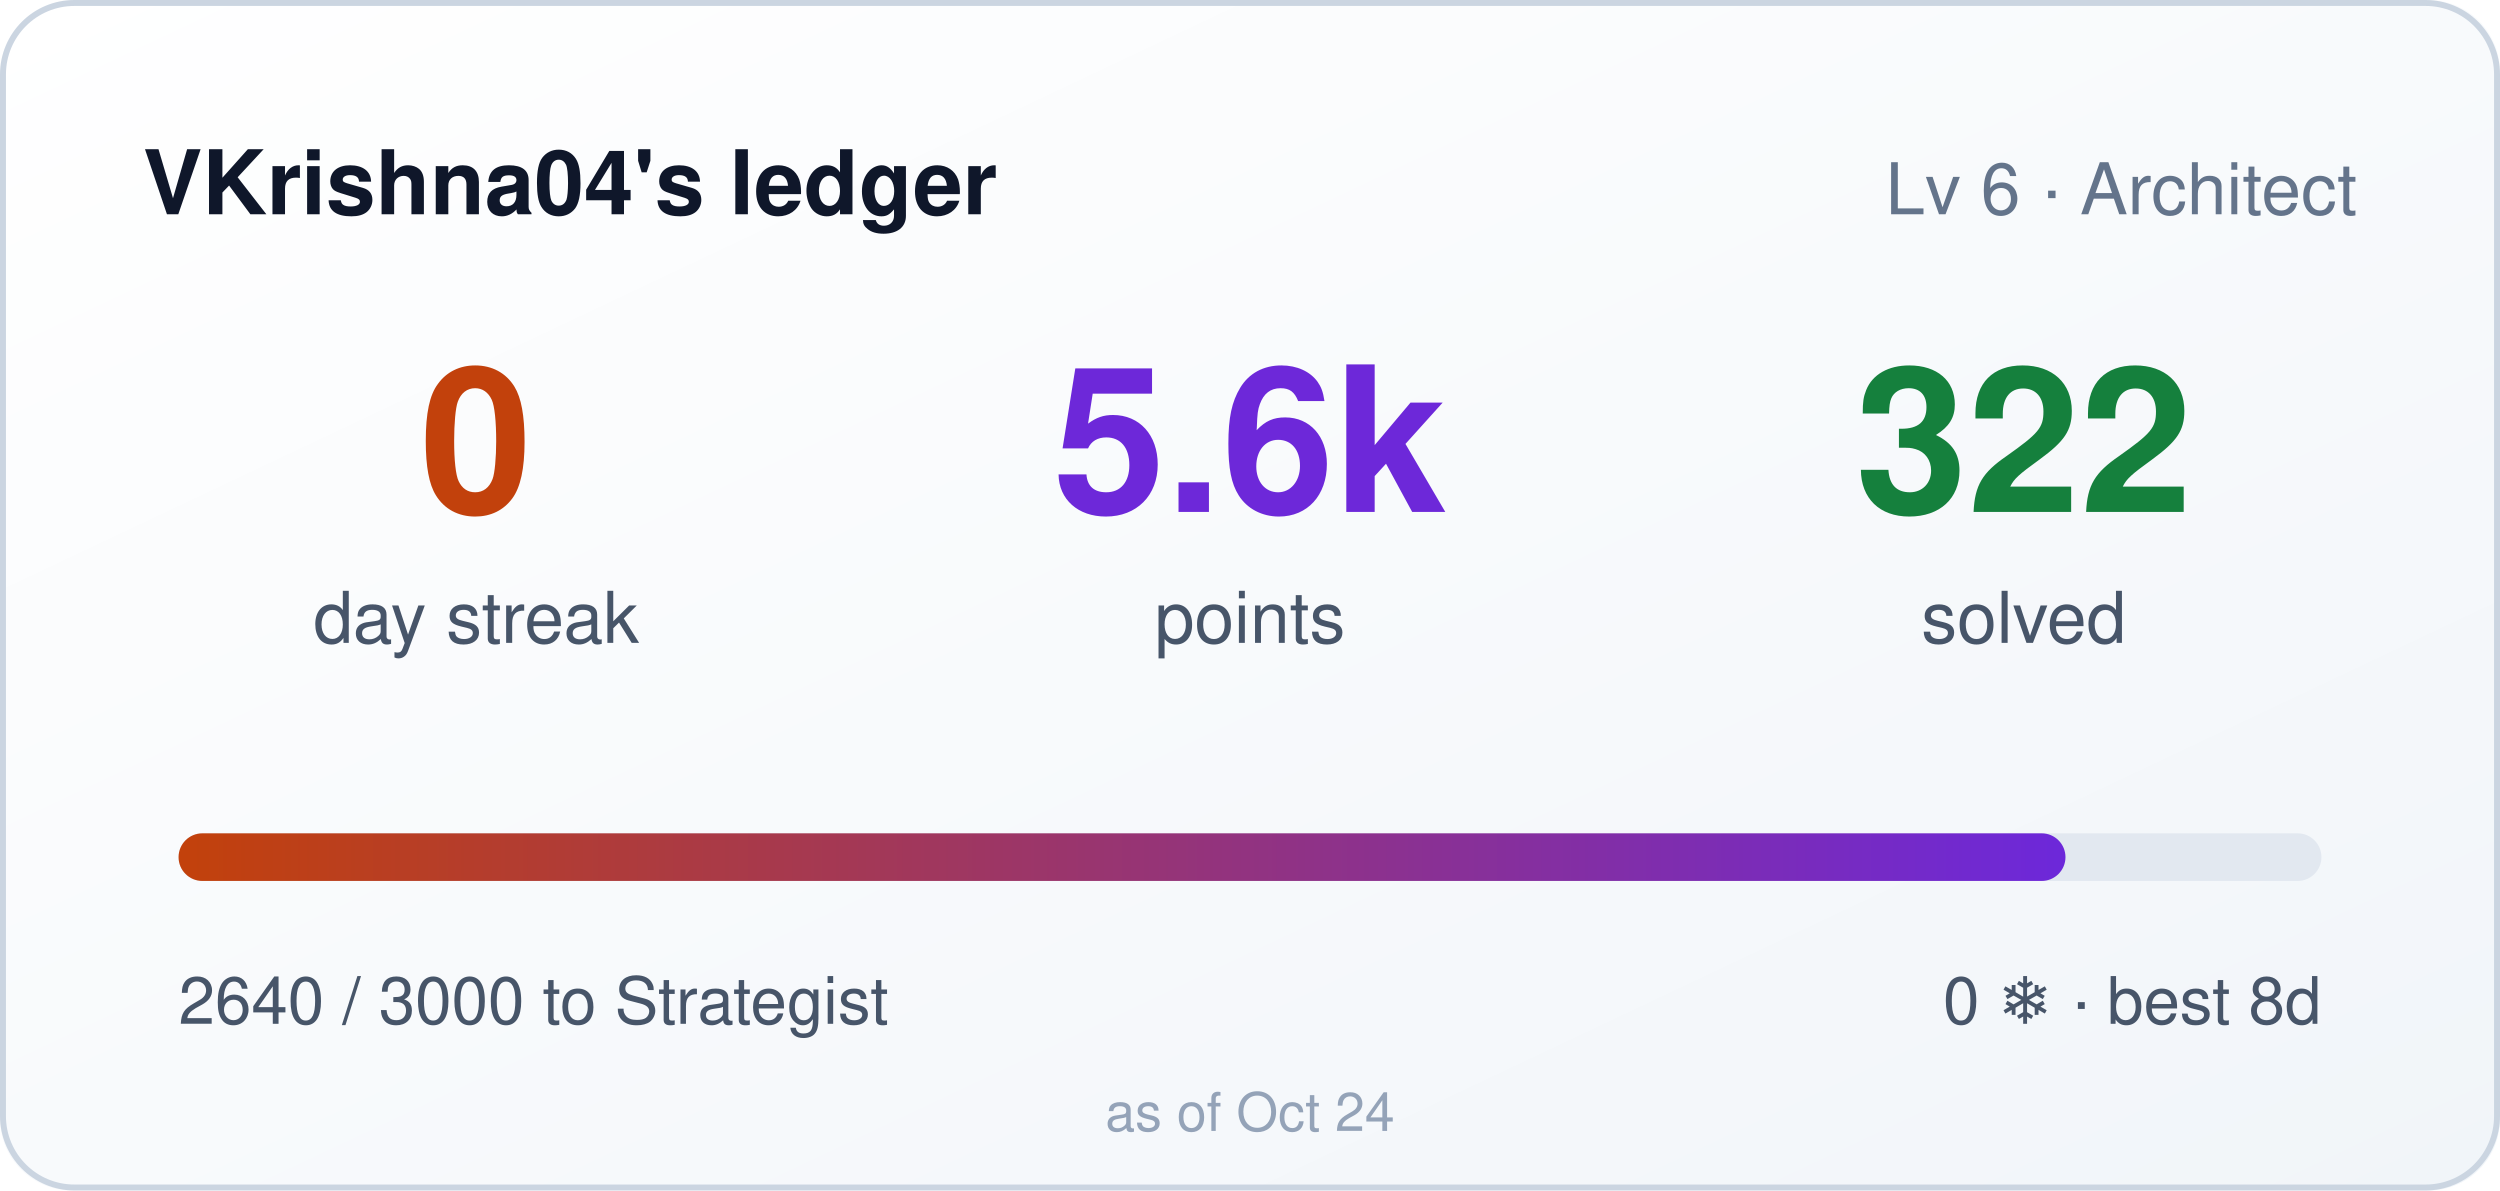
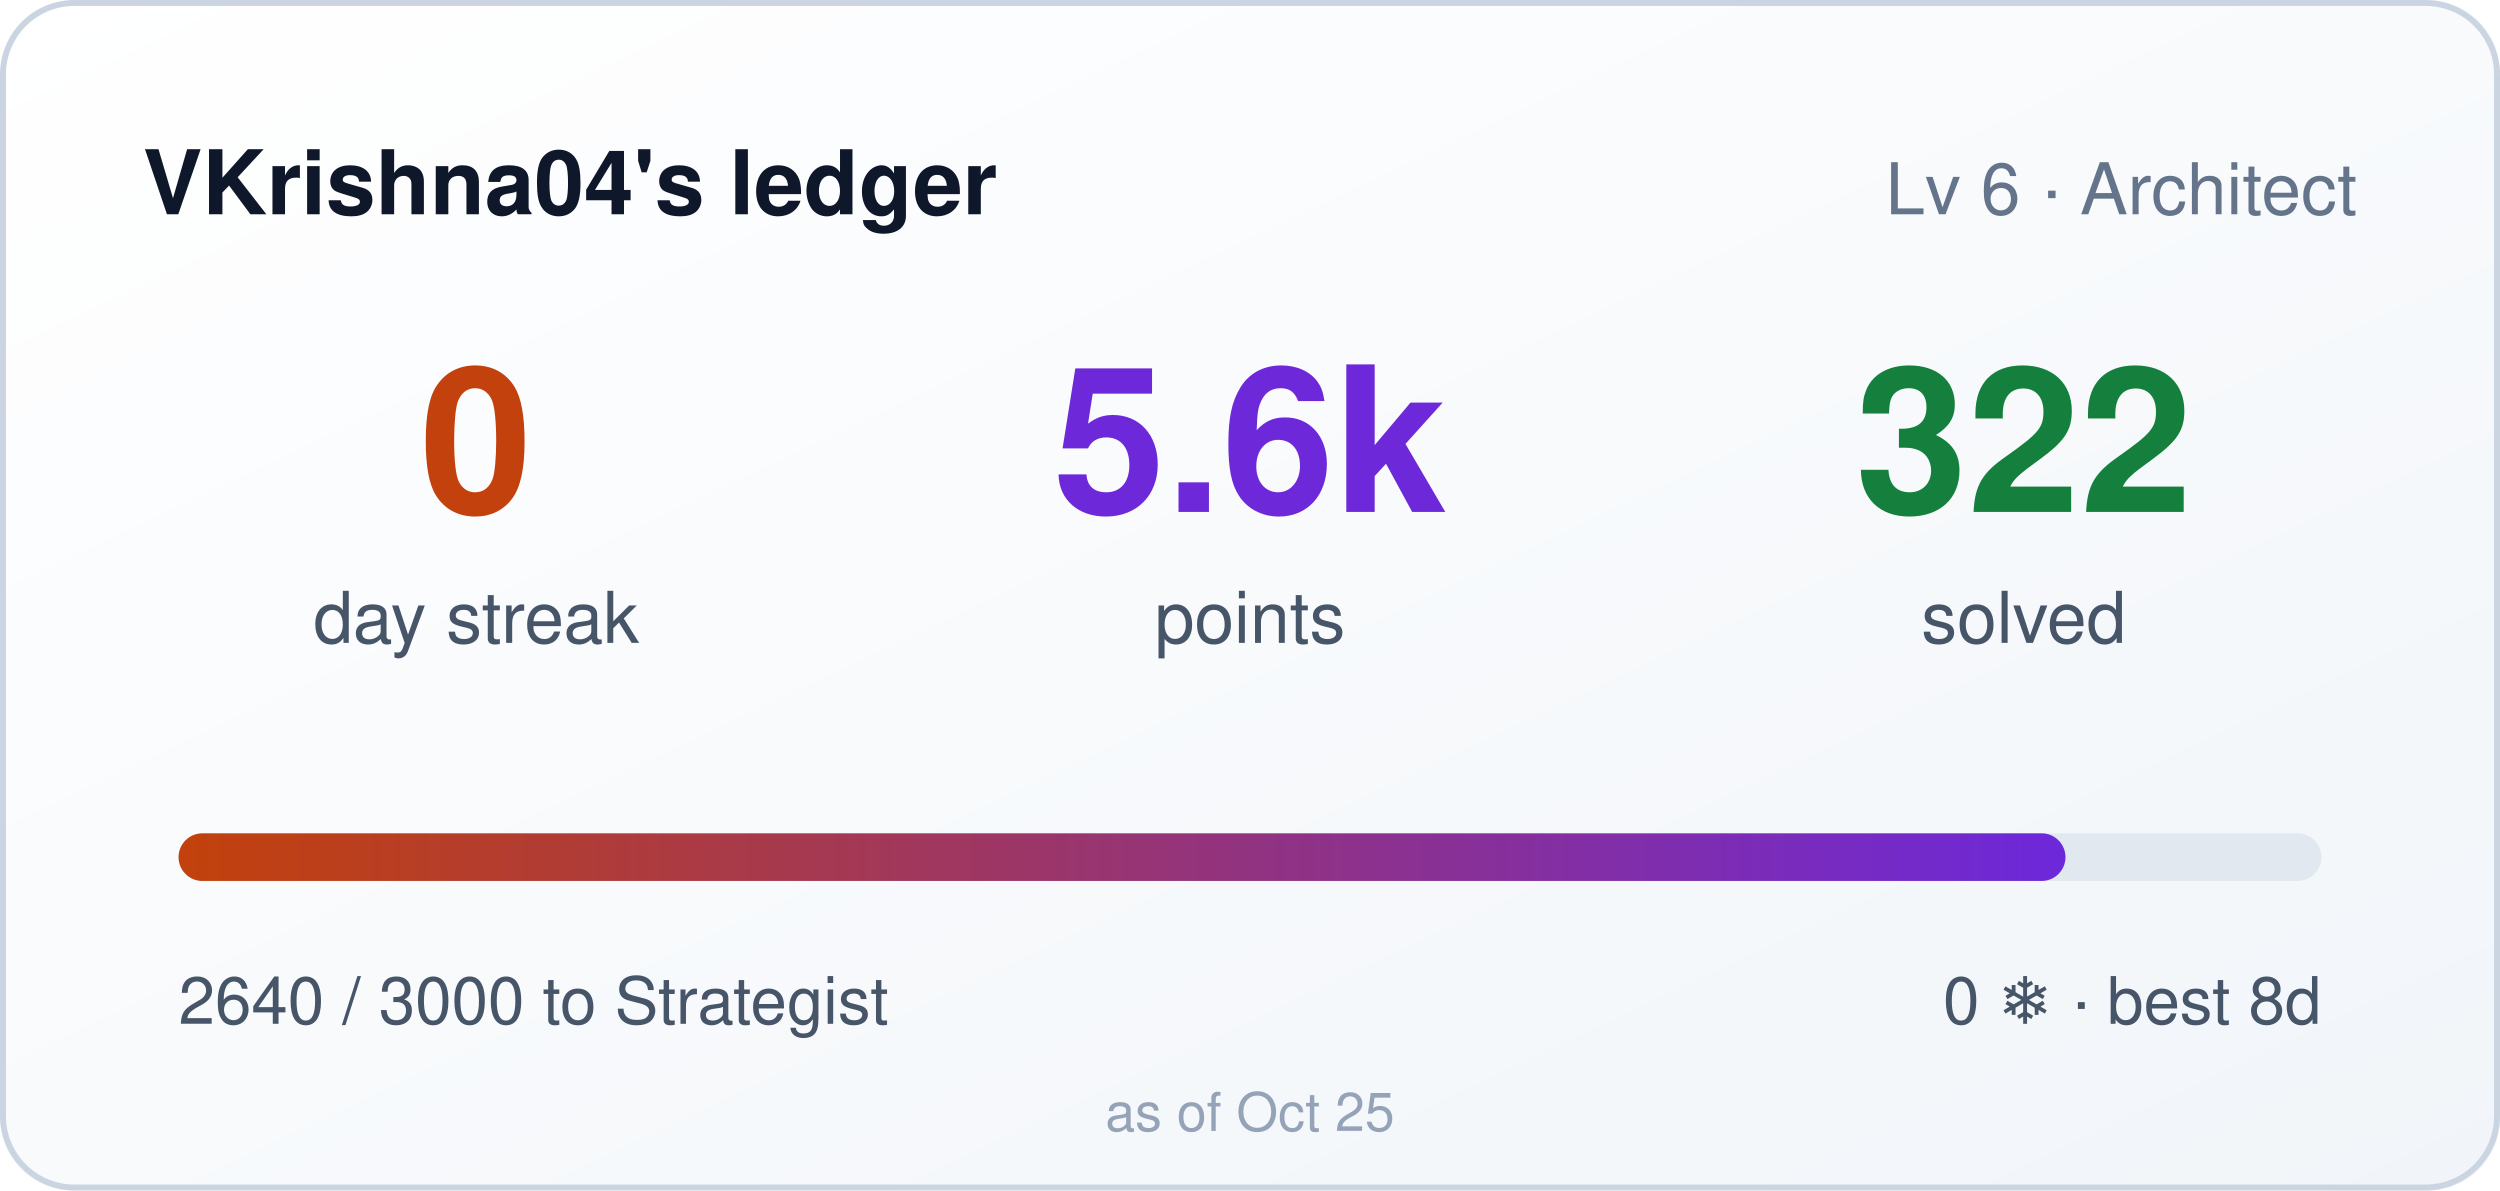
<svg xmlns="http://www.w3.org/2000/svg" width="420" height="200" role="img" aria-label="VKrishna04's ledger: 0 day streak, 5640 points">
  <style>
    .bar,.n{transform-box:fill-box}
    .bar{transform-origin:left center}
    @media (prefers-reduced-motion: no-preference){
      .bar{animation:cl-grow .9s cubic-bezier(.22,1,.36,1) both}
      .n{animation:cl-rise .5s ease-out both}
      .n2{animation-delay:.08s}
      .n3{animation-delay:.16s}
    }
    @keyframes cl-grow{from{transform:scaleX(0)}to{transform:scaleX(1)}}
    @keyframes cl-rise{from{opacity:0;transform:translateY(6px)}to{opacity:1;transform:none}}
  </style>
  <defs>
    <linearGradient id="bg" x1="0" y1="0" x2="1" y2="1">
      <stop offset="0" stop-color="#ffffff" />
      <stop offset="1" stop-color="#f1f5f9" />
    </linearGradient>
    <linearGradient id="bar" x1="0" y1="0" x2="1" y2="0">
      <stop offset="0" stop-color="#c2410c" />
      <stop offset="1" stop-color="#6d28d9" />
    </linearGradient>
  </defs>
  <rect width="420" height="200" rx="12" fill="url(#bg)" />
  <rect x="0.5" y="0.5" width="419" height="199" rx="12" fill="none" stroke="#cbd5e1" />
  <text x="24" y="36" fill="#0f172a" font-size="15" font-weight="600" font-family="Segoe UI,Helvetica,Arial,sans-serif">VKrishna04's ledger</text>
  <text x="396" y="36" fill="#64748b" font-size="12" text-anchor="end" font-family="Segoe UI,Helvetica,Arial,sans-serif">Lv 6 · Architect</text>
  <g font-family="Segoe UI,Helvetica,Arial,sans-serif">
    <text class="n n1" x="80" y="86" fill="#c2410c" font-size="34" font-weight="700" text-anchor="middle">0</text>
    <text x="80" y="108" fill="#475569" font-size="12" text-anchor="middle">day streak</text>
    <text class="n n2" x="210" y="86" fill="#6d28d9" font-size="34" font-weight="700" text-anchor="middle">5.6k</text>
    <text x="210" y="108" fill="#475569" font-size="12" text-anchor="middle">points</text>
    <text class="n n3" x="340" y="86" fill="#15803d" font-size="34" font-weight="700" text-anchor="middle">322</text>
    <text x="340" y="108" fill="#475569" font-size="12" text-anchor="middle">solved</text>
  </g>
  <rect x="30" y="140" width="360" height="8" rx="4" fill="#e2e8f0" />
  <rect class="bar" x="30" y="140" width="317" height="8" rx="4" fill="url(#bar)" />
  <text x="30" y="172" fill="#475569" font-size="11" font-family="Segoe UI,Helvetica,Arial,sans-serif">2640 / 3000 to Strategist</text>
  <text x="390" y="172" fill="#475569" font-size="11" text-anchor="end" font-family="Segoe UI,Helvetica,Arial,sans-serif">0 ❄ · best 8d</text>
-   <text x="210" y="190" fill="#94a3b8" font-size="9" text-anchor="middle" font-family="Segoe UI,Helvetica,Arial,sans-serif">as of Oct 24</text>
+   <text x="210" y="190" fill="#94a3b8" font-size="9" text-anchor="middle" font-family="Segoe UI,Helvetica,Arial,sans-serif">as of Oct 25</text>
</svg>
